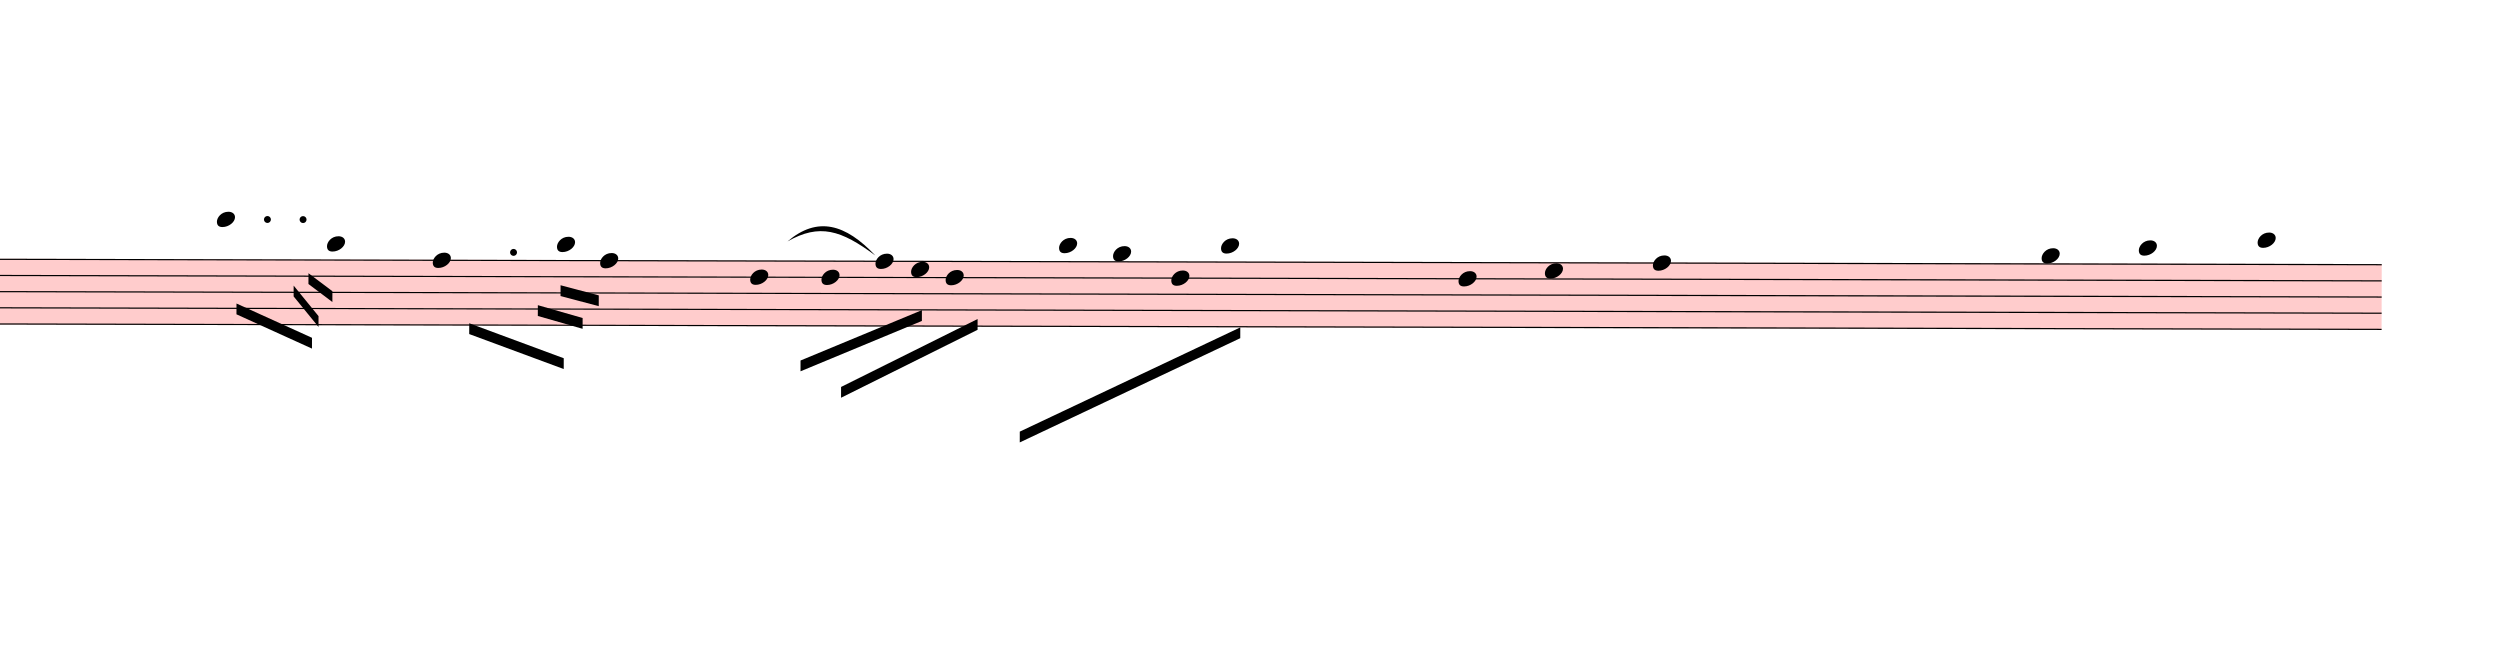
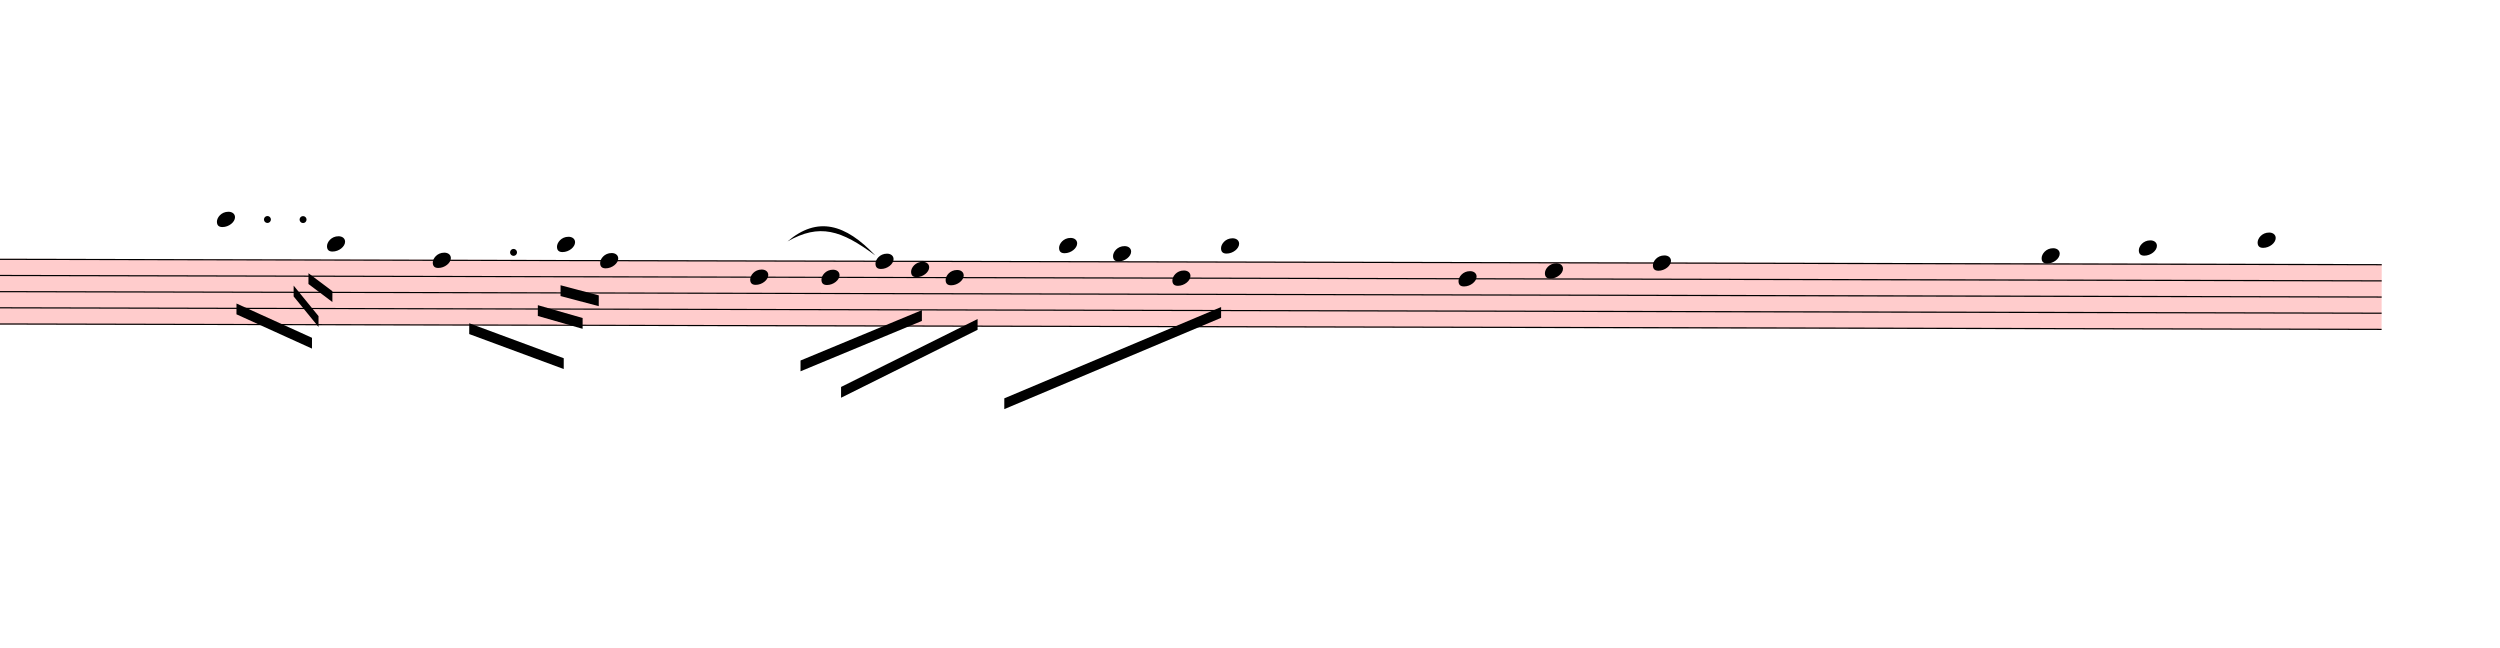
<svg xmlns="http://www.w3.org/2000/svg" viewBox="3543 11801.7 20838 5397.3" version="1.1" overflow="visible">
  <defs>
    <style type="text/css">
    /* .staff * {
      fill: #000;
      stroke: #000;
    }

    .deletionBack {
      fill: #00000033;
    } */
  </style>
    <symbol id="sym_notehead_quarter" viewBox="0 0 1000 1000" overflow="inherit">
      <path transform="scale(1,-1)" d="M0 -39c0 68 73 172 200 172c66 0 114 -37 114 -95c0 -84 -106 -171 -218 -171c-64 0 -96 30 -96 94z" />
    </symbol>
  </defs>
  <g class="rastrums">
    <g class="rastrum" data-id="r67055aa2-e105-4d3d-8d23-8e5276f38e1a" style="transform: rotate(0.13deg); transform-origin: 1242px 13950px;">
      <g class="rastrum bounding-box" data-id="bbox-r67055aa2-e105-4d3d-8d23-8e5276f38e1a">
        <rect x="1242" y="13950" width="22185" height="549" fill="#ff000033" />
      </g>
      <path d="M1242 13955 L23427 13955" stroke-width="10" stroke="black" />
      <path d="M1242 14089.75 L23427 14089.75" stroke-width="10" stroke="black" />
      <path d="M1242 14224.5 L23427 14224.5" stroke-width="10" stroke="black" />
      <path d="M1242 14359.25 L23427 14359.25" stroke-width="10" stroke="black" />
      <path d="M1242 14494 L23427 14494" stroke-width="10" stroke="black" />
    </g>
  </g>
  <g class="draft" data-label="5" data-id="d0ac45479-3585-408f-ba12-6251806add37">
    <g class="system" data-id="s49e84bee-2cd1-44a8-af83-4ebc3d9d75f3">
      <g class="staff" data-n="1" data-rastrum="r67055aa2-e105-4d3d-8d23-8e5276f38e1a" style="transform: rotate(0.13deg); transform-origin: 1242px 13950px;">
        <g class="note" data-id="d975e51b8-0943-45e6-a65e-376869cd978f" data-stem.dir="down">
          <g class="notehead">
            <use href="#sym_notehead_quarter" height="480px" width="480px" x="5382" y="13618.125" />
          </g>
          <g class="ledgerLines above">
            <path d="M5343 13820.25 L5571 13820.25" stroke-width="18" />
            <path d="M5343 13685.5 L5571 13685.5" stroke-width="18" />
          </g>
          <g class="stem">
            <path d="M5382 13618.125 L5382 14426.625" stroke-width="14" />
          </g>
        </g>
        <g class="note" data-id="da00c3783-2242-4e9b-afb5-00dace990123" data-stem.dir="down">
          <g class="notehead">
            <use href="#sym_notehead_quarter" height="480px" width="480px" x="6300" y="13820.25" />
          </g>
          <g class="ledgerLines above">
            <path d="M6261 13820.25 L6489 13820.25" stroke-width="18" />
          </g>
          <g class="stem">
            <path d="M6300 13820.25 L6300 14426.625" stroke-width="14" />
          </g>
        </g>
        <g class="note" data-id="dc32c9b6c-688d-4ca5-b0d6-2a891237d07e" data-stem.dir="down">
          <g class="notehead">
            <use href="#sym_notehead_quarter" height="480px" width="480px" x="7182" y="13955" />
          </g>
          <g class="stem">
            <path d="M7182 13955 L7182 14494" stroke-width="14" />
          </g>
        </g>
        <g class="note" data-id="d99c0e9fc-6726-4410-98de-ae383516947d" data-stem.dir="down">
          <g class="notehead">
            <use href="#sym_notehead_quarter" height="480px" width="480px" x="8217" y="13820.25" />
          </g>
          <g class="ledgerLines above">
            <path d="M8178 13820.25 L8406 13820.25" stroke-width="18" />
          </g>
          <g class="stem">
            <path d="M8217 13820.25 L8217 14224.5" stroke-width="14" />
          </g>
        </g>
        <g class="note" data-id="d59bdbb37-3405-4399-a4ef-7af495c43fe8" data-stem.dir="down">
          <g class="notehead">
            <use href="#sym_notehead_quarter" height="480px" width="480px" x="8577" y="13955" />
          </g>
          <g class="stem">
            <path d="M8577 13955 L8577 14898.25" stroke-width="14" />
          </g>
        </g>
        <g class="note" data-id="d95cb9fca-9d5d-46fd-bc55-40ba9f479dd4" data-stem.dir="down">
          <g class="notehead">
            <use href="#sym_notehead_quarter" height="480px" width="480px" x="9828" y="14089.75" />
          </g>
          <g class="stem">
            <path d="M9828 14089.75 L9828 14561.375" stroke-width="14" />
          </g>
        </g>
        <g class="note" data-id="de78a0e3b-8f3a-4d90-81b6-a073ad51aaeb" data-stem.dir="down">
          <g class="notehead">
            <use href="#sym_notehead_quarter" height="480px" width="480px" x="10422" y="14089.75" />
          </g>
          <g class="stem">
            <path d="M10422 14089.75 L10422 14696.125" stroke-width="14" />
          </g>
        </g>
        <g class="note" data-id="d74516d7b-ab88-4b6c-8efa-243eeae25d9f" data-stem.dir="down">
          <g class="notehead">
            <use href="#sym_notehead_quarter" height="480px" width="480px" x="10872" y="13955" />
          </g>
          <g class="stem">
            <path d="M10872 13955 L10872 14494" stroke-width="14" />
          </g>
        </g>
        <g class="note" data-id="d4dd2de7c-5232-4a48-90f2-1bdfd3cd26d7" data-stem.dir="down">
          <g class="notehead">
            <use href="#sym_notehead_quarter" height="480px" width="480px" x="11457" y="14089.75" />
          </g>
          <g class="stem">
            <path d="M11457 14089.75 L11457 14561.375" stroke-width="14" />
          </g>
        </g>
        <g class="note" data-id="d4131de53-90d6-402c-8c5c-0e605895f56c" data-stem.dir="down">
          <g class="notehead">
            <use href="#sym_notehead_quarter" height="480px" width="480px" x="11169" y="14022.375" />
          </g>
          <g class="stem">
            <path d="M11169 14022.375 L11169 14224.5" stroke-width="14" />
          </g>
        </g>
        <g class="note" data-id="d9a7a6a99-8129-4034-a9bf-78762d7184b2" data-stem.dir="down">
          <g class="notehead">
            <use href="#sym_notehead_quarter" height="480px" width="480px" x="12402" y="13820.25" />
          </g>
          <g class="ledgerLines above">
            <path d="M12363 13820.25 L12591 13820.25" stroke-width="18" />
          </g>
          <g class="stem">
-             <path d="M12402 13820.25 L12402 14628.75" stroke-width="14" />
+             <path d="M12402 13820.25 L12402 14359.25" stroke-width="14" />
          </g>
        </g>
        <g class="note" data-id="d4f8d1064-0ea7-4fbd-92da-166546939983" data-stem.dir="down">
          <g class="notehead">
            <use href="#sym_notehead_quarter" height="480px" width="480px" x="12852" y="13887.625" />
          </g>
          <g class="ledgerLines above" />
          <g class="stem">
-             <path d="M12852 13887.625 L12852 14763.5" stroke-width="14" />
+             <path d="M12852 13887.625 L12852 14561.375" stroke-width="14" />
          </g>
        </g>
        <g class="note" data-id="d6216eae1-8709-46e4-8474-4fa4531f57e1" data-stem.dir="down">
          <g class="notehead">
-             <use href="#sym_notehead_quarter" height="480px" width="480px" x="13338" y="14089.75" />
-           </g>
-           <g class="stem">
-             <path d="M13338 14089.75 L13338 14561.375" stroke-width="14" />
+             <use href="#sym_notehead_quarter" height="480px" width="480px" x="13347" y="14089.75" />
+           </g>
+           <g class="stem">
+             <path d="M13347 14089.75 L13347 14359.25" stroke-width="14" />
          </g>
        </g>
        <g class="note" data-id="de769734d-88a9-4ca4-a499-22943229fbae" data-stem.dir="down">
          <g class="notehead">
            <use href="#sym_notehead_quarter" height="480px" width="480px" x="13752" y="13820.25" />
          </g>
          <g class="ledgerLines above">
            <path d="M13713 13820.25 L13941 13820.25" stroke-width="18" />
          </g>
          <g class="stem">
-             <path d="M13752 13820.25 L13752 14561.375" stroke-width="14" />
+             <path d="M13752 13820.25 L13752 14359.25" stroke-width="14" />
          </g>
        </g>
        <g class="note" data-id="d42846aaa-c862-412c-bead-89d3c6698df9" data-stem.dir="down">
          <g class="notehead">
            <use href="#sym_notehead_quarter" height="480px" width="480px" x="15732" y="14089.75" />
          </g>
          <g class="stem">
-             <path d="M15732 14089.75 L15732 14898.25" stroke-width="14" />
+             <path d="M15732 14089.75 L15732 14696.125" stroke-width="14" />
          </g>
        </g>
        <g class="note" data-id="d6e946cad-85ad-4de3-8377-36f30d4d7adc" data-stem.dir="down">
          <g class="notehead">
            <use href="#sym_notehead_quarter" height="480px" width="480px" x="16452" y="14022.375" />
          </g>
          <g class="stem">
-             <path d="M16452 14022.375 L16452 14965.625" stroke-width="14" />
+             <path d="M16452 14022.375 L16452 14696.125" stroke-width="14" />
          </g>
        </g>
        <g class="note" data-id="d5eb6761c-9d7a-4bf8-8d7f-c335e4915235" data-stem.dir="down">
          <g class="notehead">
            <use href="#sym_notehead_quarter" height="480px" width="480px" x="17352" y="13955" />
          </g>
          <g class="stem">
-             <path d="M17352 13955 L17352 14898.25" stroke-width="14" />
+             <path d="M17352 13955 L17352 14696.125" stroke-width="14" />
          </g>
        </g>
        <g class="note" data-id="d9724c396-405c-4996-9f13-1d6fef39845d" data-stem.dir="down">
          <g class="notehead">
            <use href="#sym_notehead_quarter" height="480px" width="480px" x="20592" y="13887.625" />
          </g>
          <g class="ledgerLines above" />
          <g class="stem">
-             <path d="M20592 13887.625 L20592 14830.875" stroke-width="14" />
+             <path d="M20592 13887.625 L20592 14628.75" stroke-width="14" />
          </g>
        </g>
        <g class="note" data-id="d79fda54e-d83a-4d2d-a2aa-4b2136d68ec9" data-stem.dir="down">
          <g class="notehead">
            <use href="#sym_notehead_quarter" height="480px" width="480px" x="21402" y="13820.25" />
          </g>
          <g class="ledgerLines above">
            <path d="M21363 13820.25 L21591 13820.25" stroke-width="18" />
          </g>
          <g class="stem">
-             <path d="M21402 13820.25 L21402 14696.125" stroke-width="14" />
+             <path d="M21402 13820.25 L21402 14494" stroke-width="14" />
          </g>
        </g>
        <g class="note" data-id="d6d361caf-516a-4632-b1d9-8ad7d58613fa" data-stem.dir="down">
          <g class="notehead">
            <use href="#sym_notehead_quarter" height="480px" width="480px" x="22392" y="13752.875" />
          </g>
          <g class="ledgerLines above">
            <path d="M22353 13820.25 L22581 13820.25" stroke-width="18" />
          </g>
          <g class="stem">
-             <path d="M22392 13752.875 L22392 14628.75" stroke-width="14" />
+             <path d="M22392 13752.875 L22392 14359.25" stroke-width="14" />
          </g>
        </g>
        <g class="dot augmentation" data-id="d152ff34c-4d55-49af-828b-b68997b3cf28" data-class="dot augmentation">
          <ellipse cx="5803" cy="13618.125" rx="29" ry="29" fill-opacity="1" stroke-opacity="1" />
        </g>
        <g class="dot augmentation" data-id="df1d385a8-3d8a-4b92-97e8-a7ca6497171f" data-class="dot augmentation">
          <ellipse cx="6100" cy="13618.125" rx="29" ry="29" fill-opacity="1" stroke-opacity="1" />
        </g>
        <g class="dot augmentation" data-id="d76b2f0d4-bbbd-4949-9290-2e8ae44093bb" data-class="dot augmentation">
          <ellipse cx="7855" cy="13887.625" rx="29" ry="29" fill-opacity="1" stroke-opacity="1" />
        </g>
      </g>
      <g class="barLine" data-id="dd05ca8bc-9cbb-4b33-abae-044f85b25d47">
        <path d="M9513.9 13998.6 L9214.2 14974.2" stroke-width="27" />
      </g>
      <g class="barLine" data-id="de0a36adc-f7f0-4a2b-b3e2-1609d38dddc5">
        <path d="M12022.2 13713.3 L11732.4 15157.8" stroke-width="27" />
      </g>
      <g class="barLine" data-id="de7d0b95d-2af9-4216-b36d-430f4ff84064">
-         <path d="M14888.7 13668.3 L14571.9 15399" stroke-width="27" />
+         <path d="M14832 13649.4 L14571.9 15399" stroke-width="27" />
      </g>
      <g class="barLine" data-id="d912db6e8-d744-43a7-8b9a-138712c79bed">
-         <path d="M20196 13950 L19872 15219" stroke-width="27" />
+         <path d="M20139.3 13931.1 L19834.2 15185.7" stroke-width="27" />
      </g>
      <g class="beam" data-id="bc17393ad-f851-465f-b120-1029a7c00820" style="transform: rotate(0.13deg); transform-origin: 1242px 13950px;">
        <polygon points="5546.7,14319 6176.7,14603.4 6176.7,14693.4 5546.7,14409" stroke-opacity="1" fill-opacity="1" />
      </g>
      <g class="beam" data-id="b21538ed7-4677-40cc-a310-32ce42c76117" style="transform: rotate(0.13deg); transform-origin: 1242px 13950px;">
        <polygon points="6022.8,14168.7 6230.7,14422.5 6230.7,14512.5 6022.8,14258.7" stroke-opacity="1" fill-opacity="1" />
      </g>
      <g class="beam" data-id="b4cc53ea7-3830-4853-8c0a-22e6bbdb5287" style="transform: rotate(0.13deg); transform-origin: 1242px 13950px;">
        <polygon points="6146.1,14065.2 6345.9,14214.6 6345.9,14304.6 6146.1,14155.2" stroke-opacity="1" fill-opacity="1" />
      </g>
      <g class="beam" data-id="b2f1de6fe-7e68-4c29-8515-518d74de5b70" style="transform: rotate(0.13deg); transform-origin: 1242px 13950px;">
        <polygon points="7487.1,14479.2 8275.5,14769 8275.5,14859 7487.1,14569.2" stroke-opacity="1" fill-opacity="1" />
      </g>
      <g class="beam" data-id="bb6f5efce-3cfe-416e-963e-6bf753d824ba" style="transform: rotate(0.13deg); transform-origin: 1242px 13950px;">
        <polygon points="8058.6,14327.1 8432.1,14433.3 8432.1,14523.3 8058.6,14417.1" stroke-opacity="1" fill-opacity="1" />
      </g>
      <g class="beam" data-id="baa92685e-a58c-402a-87d5-0f377fdd78a6" style="transform: rotate(0.13deg); transform-origin: 1242px 13950px;">
        <polygon points="8247.6,14160.6 8566.2,14244.3 8566.2,14334.3 8247.6,14250.6" stroke-opacity="1" fill-opacity="1" />
      </g>
      <g class="beam" data-id="bf79360d5-5a41-405e-9721-49d127c237a0" style="transform: rotate(0.13deg); transform-origin: 1242px 13950px;">
        <polygon points="10587.6,15003 11724.3,14434.2 11724.3,14524.2 10587.6,15093" stroke-opacity="1" fill-opacity="1" />
      </g>
      <g class="beam" data-id="bbc7f56c4-06ae-4f82-bc86-d4f3983f8741" style="transform: rotate(0.13deg); transform-origin: 1242px 13950px;">
        <polygon points="10249.2,14783.4 11259.9,14361.3 11259.9,14451.3 10249.2,14873.4" stroke-opacity="1" fill-opacity="1" />
      </g>
      <g class="beam" data-id="b5d18194c-b2a8-4719-aef4-2328a4d5f32f" style="transform: rotate(0.13deg); transform-origin: 1242px 13950px;">
-         <polygon points="12078,15372 13914,14499 13914,14589 12078,15462" stroke-opacity="1" fill-opacity="1" />
+         <polygon points="11948.4,15094.8 13753.8,14329.8 13753.8,14419.8 11948.4,15184.8" stroke-opacity="1" fill-opacity="1" />
      </g>
      <g class="curve" data-id="d928f2d85-f2e9-4c17-888d-7386a8a05289" data-class="curve">
        <path d="M10107.00,13814.10 C10356.30,13601.70 10589.40,13667.40 10838.70,13931.10 C10553.87,13719.43 10374.63,13661.97 10107.00,13814.10" stroke-width="9" stroke-linecap="round" stroke-linejoin="round" />
      </g>
    </g>
    <g class="deletions" />
  </g>
</svg>
